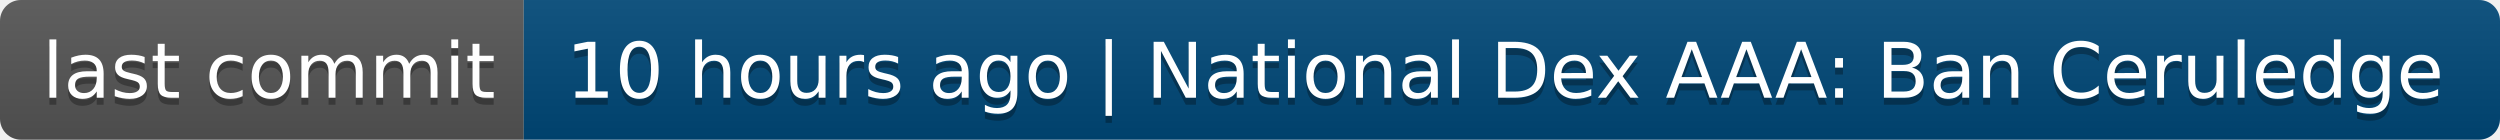
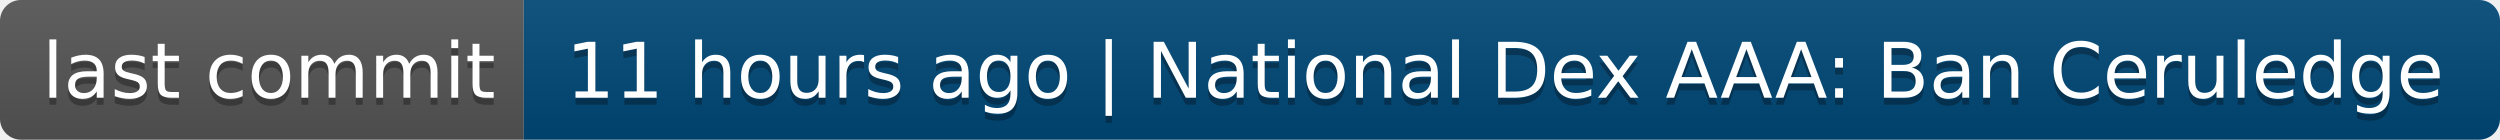
- <svg xmlns="http://www.w3.org/2000/svg" width="358" height="20" role="img" aria-label="last commit: 10 hours ago | National Dex AAA: Ban Ceruledge">
+ <svg xmlns="http://www.w3.org/2000/svg" width="358" height="20" role="img" aria-label="last commit: 11 hours ago | National Dex AAA: Ban Ceruledge">
  <linearGradient id="s" x2="0" y2="100%">
    <stop offset="0" stop-color="#bbb" stop-opacity=".1" />
    <stop offset="1" stop-opacity=".1" />
  </linearGradient>
  <clipPath id="r">
    <rect width="358" height="20" rx="3" fill="#fff" />
  </clipPath>
  <g clip-path="url(#r)">
    <rect width="75" height="20" fill="#555" />
    <rect x="75" width="283" height="20" fill="#004878" />
    <rect width="358" height="20" fill="url(#s)" />
  </g>
  <g fill="#fff" text-anchor="middle" font-family="Verdana,Geneva,DejaVu Sans,sans-serif" text-rendering="geometricPrecision" font-size="110">
    <text aria-hidden="true" x="385" y="150" fill="#010101" fill-opacity=".3" transform="scale(.1)" textLength="650">last commit</text>
    <text x="385" y="140" transform="scale(.1)" fill="#fff" textLength="650">last commit</text>
-     <text aria-hidden="true" x="2155" y="150" fill="#010101" fill-opacity=".3" transform="scale(.1)" textLength="2730">10 hours ago | National Dex AAA: Ban Ceruledge</text>
-     <text x="2155" y="140" transform="scale(.1)" fill="#fff" textLength="2730">10 hours ago | National Dex AAA: Ban Ceruledge</text>
+     <text aria-hidden="true" x="2155" y="150" fill="#010101" fill-opacity=".3" transform="scale(.1)" textLength="2730">11 hours ago | National Dex AAA: Ban Ceruledge</text>
+     <text x="2155" y="140" transform="scale(.1)" fill="#fff" textLength="2730">11 hours ago | National Dex AAA: Ban Ceruledge</text>
  </g>
</svg>
